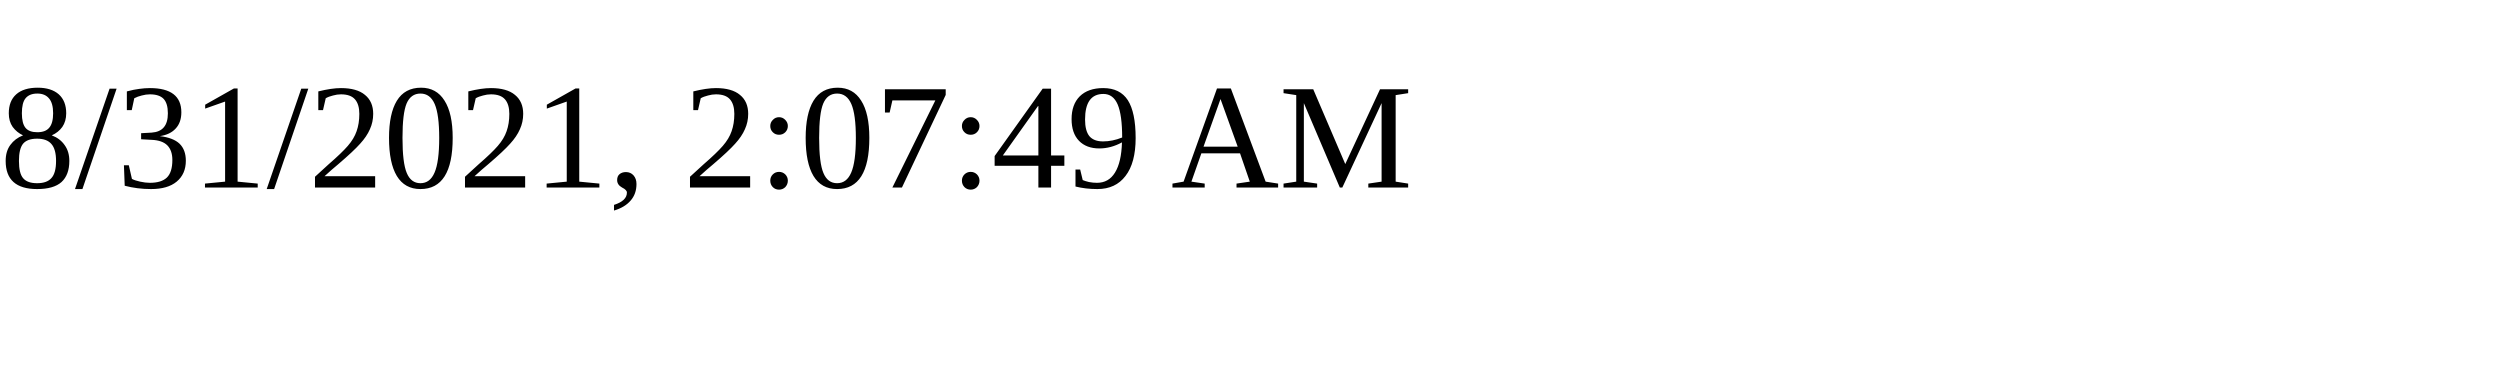
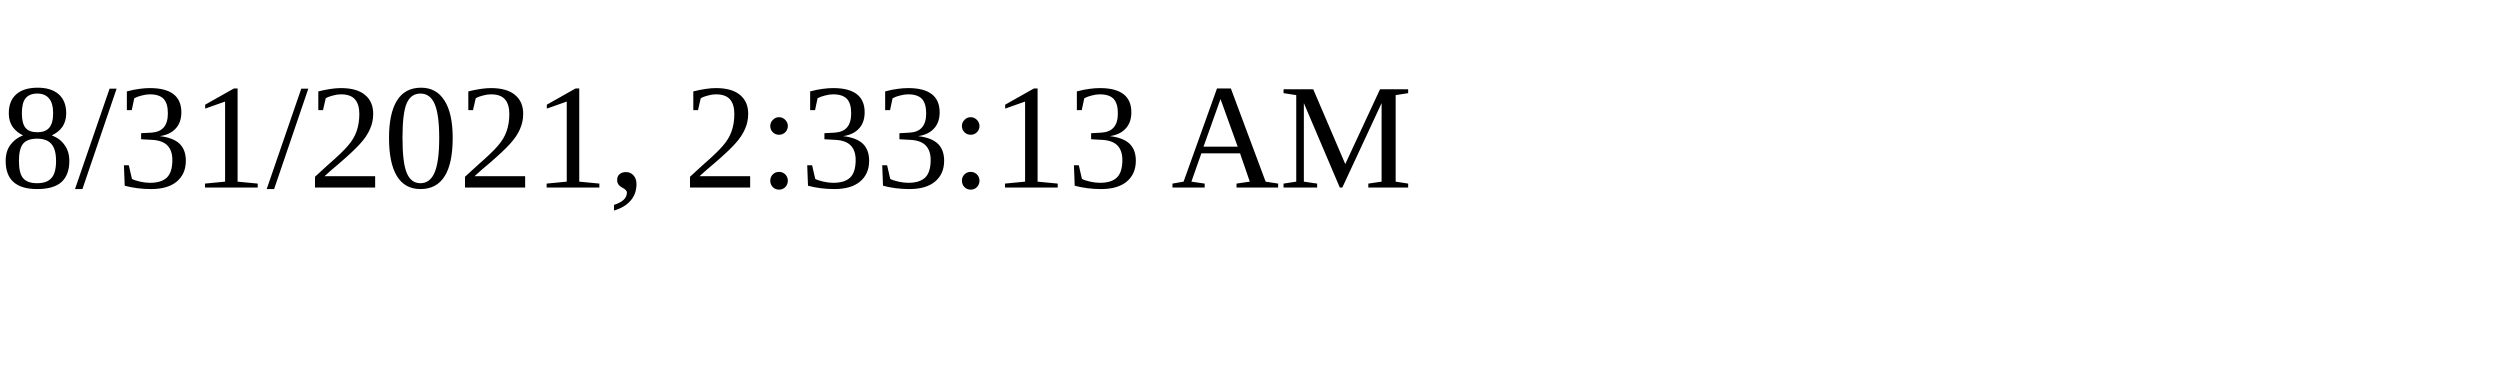
<svg xmlns="http://www.w3.org/2000/svg" height="30" width="200">
-   <text x="0" y="15">8/31/2021, 2:07:49 AM</text>
+   <text x="0" y="15">8/31/2021, 2:33:13 AM</text>
</svg>
